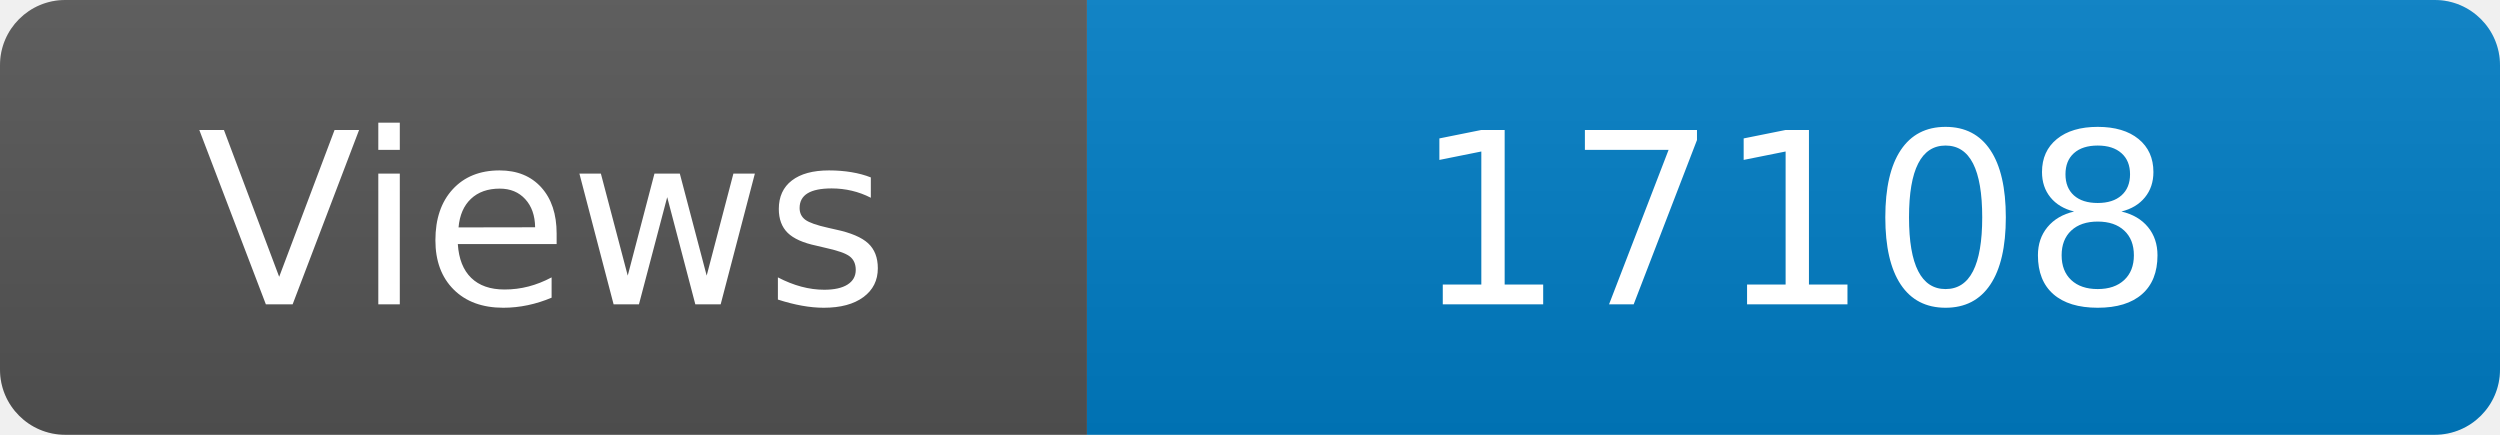
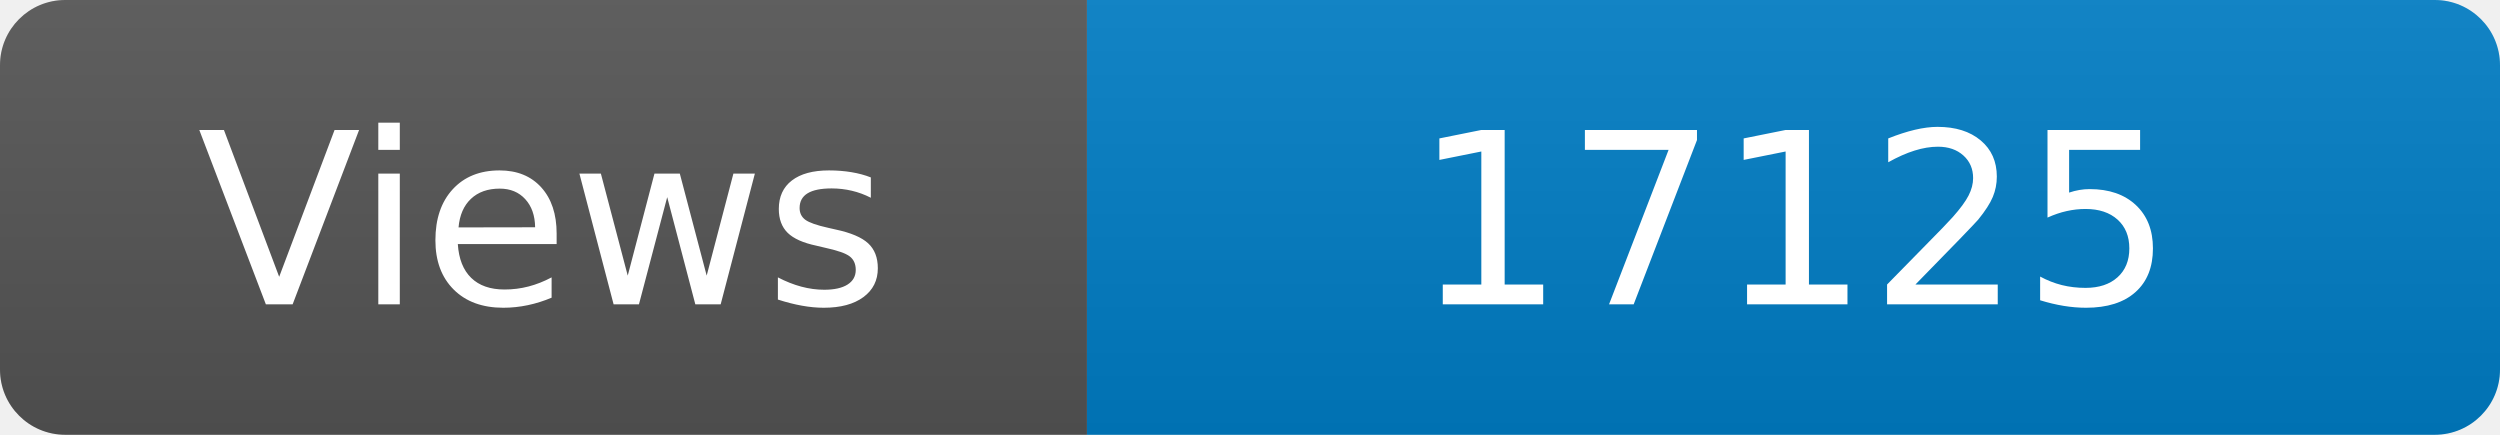
<svg xmlns="http://www.w3.org/2000/svg" width="115" height="20" role="img" aria-label="Maintained?: yes">
  <linearGradient id="s" x2="0" y2="100%">
    <stop offset="0" stop-color="#bbb" stop-opacity=".1" />
    <stop offset="1" stop-opacity=".1" />
  </linearGradient>
  <clipPath id="r">
    <rect width="115" height="20" rx="3" fill="#fff" />
  </clipPath>
  <g clip-path="url(#r)">
    <rect width="50" height="20" fill="#555" />
    <rect x="50" width="160" height="20" fill="#007ec6" />
    <rect width="115" height="20" fill="url(#s)" />
  </g>
  <g fill="#fff" text-anchor="middle" font-family="Verdana,Geneva,DejaVu Sans,sans-serif" font-size="110">
    <text x="250" y="140" transform="scale(.1)" fill="#fff">Views</text>
-     <text x="825" y="140" transform="scale(.1)" fill="#fff">17108</text>
+     <text x="825" y="140" transform="scale(.1)" fill="#fff">17125</text>
  </g>
</svg>
